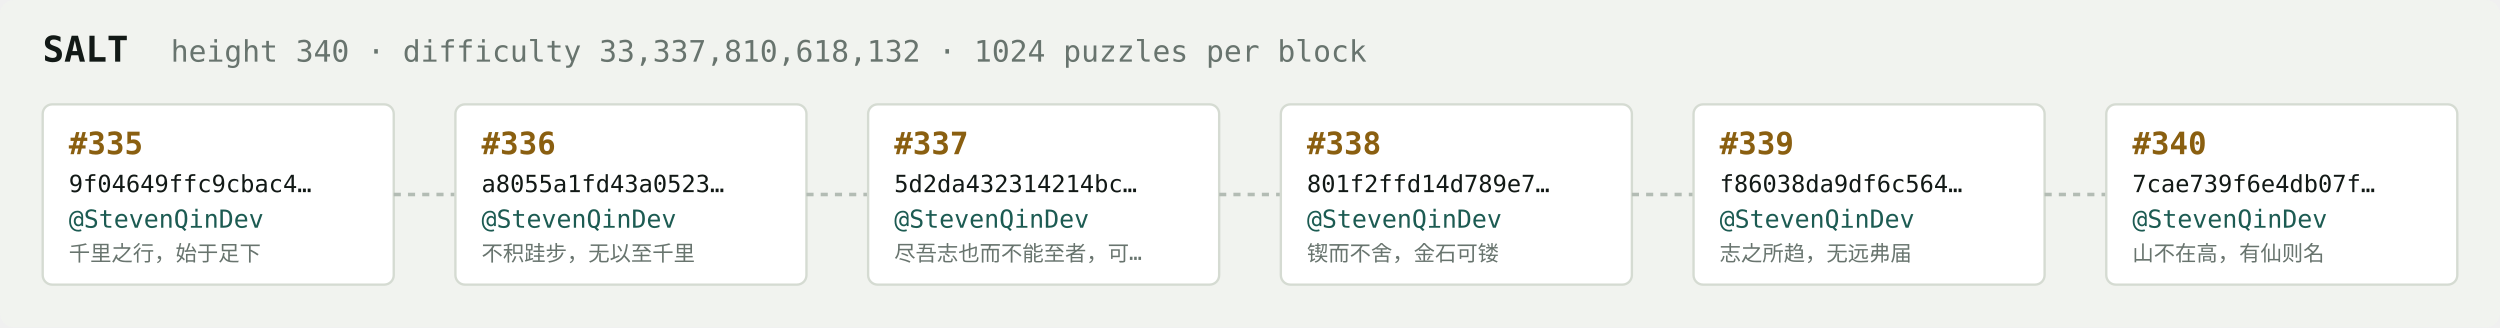
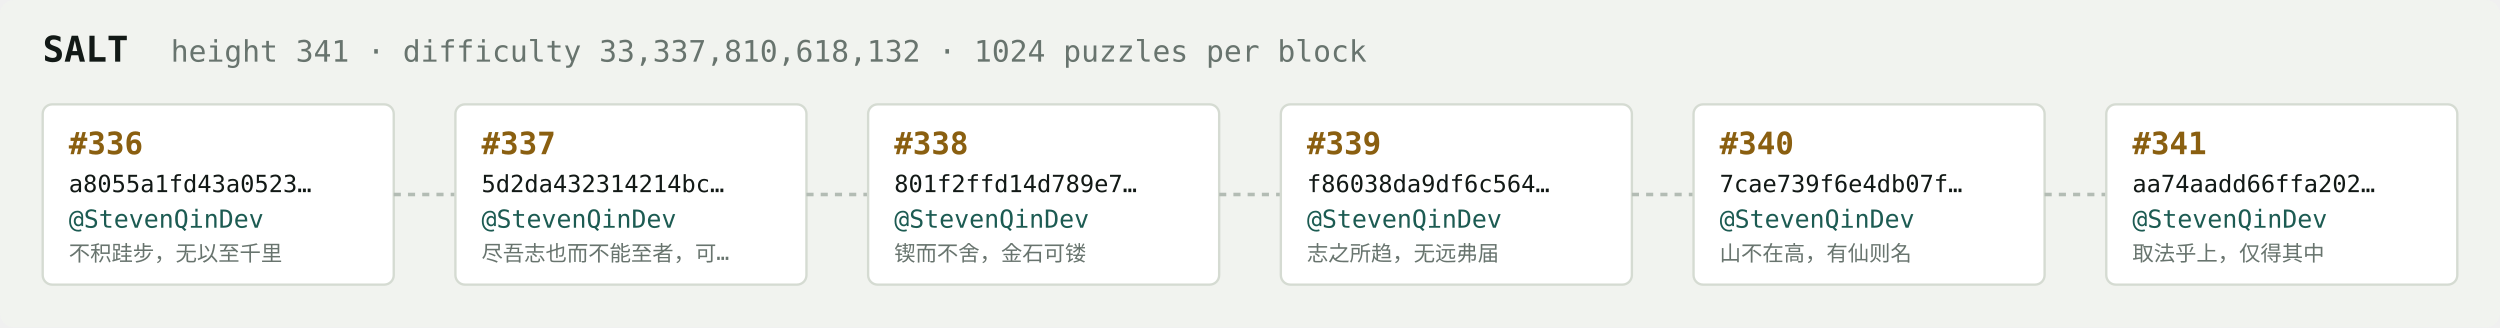
<svg xmlns="http://www.w3.org/2000/svg" width="1054" height="138" viewBox="0 0 1054 138" font-family="ui-monospace,SFMono-Regular,Menlo,monospace">
  <rect fill="#f1f3ef" width="1054" height="138" rx="6" />
  <text x="18" y="26" fill="#121916" font-size="15" font-weight="700">SALT</text>
-   <text x="72" y="26" fill="#68746e" font-size="12.5">height 340 · difficulty 33,337,810,618,132 · 1024 puzzles per block</text>
+   <text x="72" y="26" fill="#68746e" font-size="12.5">height 341 · difficulty 33,337,810,618,132 · 1024 puzzles per block</text>
  <rect x="18" y="44" width="148" height="76" rx="4" fill="#ffffff" stroke="#d5dbd2" stroke-width="1" />
-   <text x="29" y="65" fill="#8a5f10" font-size="13" font-weight="700">#335</text>
-   <text x="29" y="81" fill="#121916" font-size="10">9f04649ffc9cbac4…</text>
+   <text x="29" y="65" fill="#8a5f10" font-size="13" font-weight="700">#336</text>
+   <text x="29" y="81" fill="#121916" font-size="10">a8055a1fd43a0523…</text>
  <text x="29" y="96" fill="#1c5b52" font-size="10.5">@StevenQinDev</text>
-   <text x="29" y="110" fill="#68746e" font-size="9">千里之行，始于足下</text>
+   <text x="29" y="110" fill="#68746e" font-size="9">不积跬步，无以至千里</text>
  <line x1="166" y1="82.0" x2="192" y2="82.0" stroke="#b3bcb4" stroke-width="1.5" stroke-dasharray="3 3" />
  <rect x="192" y="44" width="148" height="76" rx="4" fill="#ffffff" stroke="#d5dbd2" stroke-width="1" />
-   <text x="203" y="65" fill="#8a5f10" font-size="13" font-weight="700">#336</text>
-   <text x="203" y="81" fill="#121916" font-size="10">a8055a1fd43a0523…</text>
+   <text x="203" y="65" fill="#8a5f10" font-size="13" font-weight="700">#337</text>
+   <text x="203" y="81" fill="#121916" font-size="10">5d2da432314214bc…</text>
  <text x="203" y="96" fill="#1c5b52" font-size="10.5">@StevenQinDev</text>
-   <text x="203" y="110" fill="#68746e" font-size="9">不积跬步，无以至千里</text>
+   <text x="203" y="110" fill="#68746e" font-size="9">尽吾志也而不能至者，可…</text>
  <line x1="340" y1="82.0" x2="366" y2="82.0" stroke="#b3bcb4" stroke-width="1.5" stroke-dasharray="3 3" />
  <rect x="366" y="44" width="148" height="76" rx="4" fill="#ffffff" stroke="#d5dbd2" stroke-width="1" />
-   <text x="377" y="65" fill="#8a5f10" font-size="13" font-weight="700">#337</text>
-   <text x="377" y="81" fill="#121916" font-size="10">5d2da432314214bc…</text>
+   <text x="377" y="65" fill="#8a5f10" font-size="13" font-weight="700">#338</text>
+   <text x="377" y="81" fill="#121916" font-size="10">801f2ffd14d789e7…</text>
  <text x="377" y="96" fill="#1c5b52" font-size="10.5">@StevenQinDev</text>
-   <text x="377" y="110" fill="#68746e" font-size="9">尽吾志也而不能至者，可…</text>
+   <text x="377" y="110" fill="#68746e" font-size="9">锲而不舍，金石可镂</text>
  <line x1="514" y1="82.0" x2="540" y2="82.0" stroke="#b3bcb4" stroke-width="1.5" stroke-dasharray="3 3" />
  <rect x="540" y="44" width="148" height="76" rx="4" fill="#ffffff" stroke="#d5dbd2" stroke-width="1" />
-   <text x="551" y="65" fill="#8a5f10" font-size="13" font-weight="700">#338</text>
-   <text x="551" y="81" fill="#121916" font-size="10">801f2ffd14d789e7…</text>
+   <text x="551" y="65" fill="#8a5f10" font-size="13" font-weight="700">#339</text>
+   <text x="551" y="81" fill="#121916" font-size="10">f86038da9df6c564…</text>
  <text x="551" y="96" fill="#1c5b52" font-size="10.5">@StevenQinDev</text>
-   <text x="551" y="110" fill="#68746e" font-size="9">锲而不舍，金石可镂</text>
+   <text x="551" y="110" fill="#68746e" font-size="9">志之所趋，无远弗届</text>
  <line x1="688" y1="82.0" x2="714" y2="82.0" stroke="#b3bcb4" stroke-width="1.5" stroke-dasharray="3 3" />
  <rect x="714" y="44" width="148" height="76" rx="4" fill="#ffffff" stroke="#d5dbd2" stroke-width="1" />
-   <text x="725" y="65" fill="#8a5f10" font-size="13" font-weight="700">#339</text>
-   <text x="725" y="81" fill="#121916" font-size="10">f86038da9df6c564…</text>
+   <text x="725" y="65" fill="#8a5f10" font-size="13" font-weight="700">#340</text>
+   <text x="725" y="81" fill="#121916" font-size="10">7cae739f6e4db07f…</text>
  <text x="725" y="96" fill="#1c5b52" font-size="10.5">@StevenQinDev</text>
-   <text x="725" y="110" fill="#68746e" font-size="9">志之所趋，无远弗届</text>
+   <text x="725" y="110" fill="#68746e" font-size="9">山不在高，有仙则名</text>
  <line x1="862" y1="82.0" x2="888" y2="82.0" stroke="#b3bcb4" stroke-width="1.5" stroke-dasharray="3 3" />
  <rect x="888" y="44" width="148" height="76" rx="4" fill="#ffffff" stroke="#d5dbd2" stroke-width="1" />
-   <text x="899" y="65" fill="#8a5f10" font-size="13" font-weight="700">#340</text>
-   <text x="899" y="81" fill="#121916" font-size="10">7cae739f6e4db07f…</text>
+   <text x="899" y="65" fill="#8a5f10" font-size="13" font-weight="700">#341</text>
+   <text x="899" y="81" fill="#121916" font-size="10">aa74aadd66ffa202…</text>
  <text x="899" y="96" fill="#1c5b52" font-size="10.5">@StevenQinDev</text>
-   <text x="899" y="110" fill="#68746e" font-size="9">山不在高，有仙则名</text>
+   <text x="899" y="110" fill="#68746e" font-size="9">取法乎上，仅得其中</text>
</svg>
